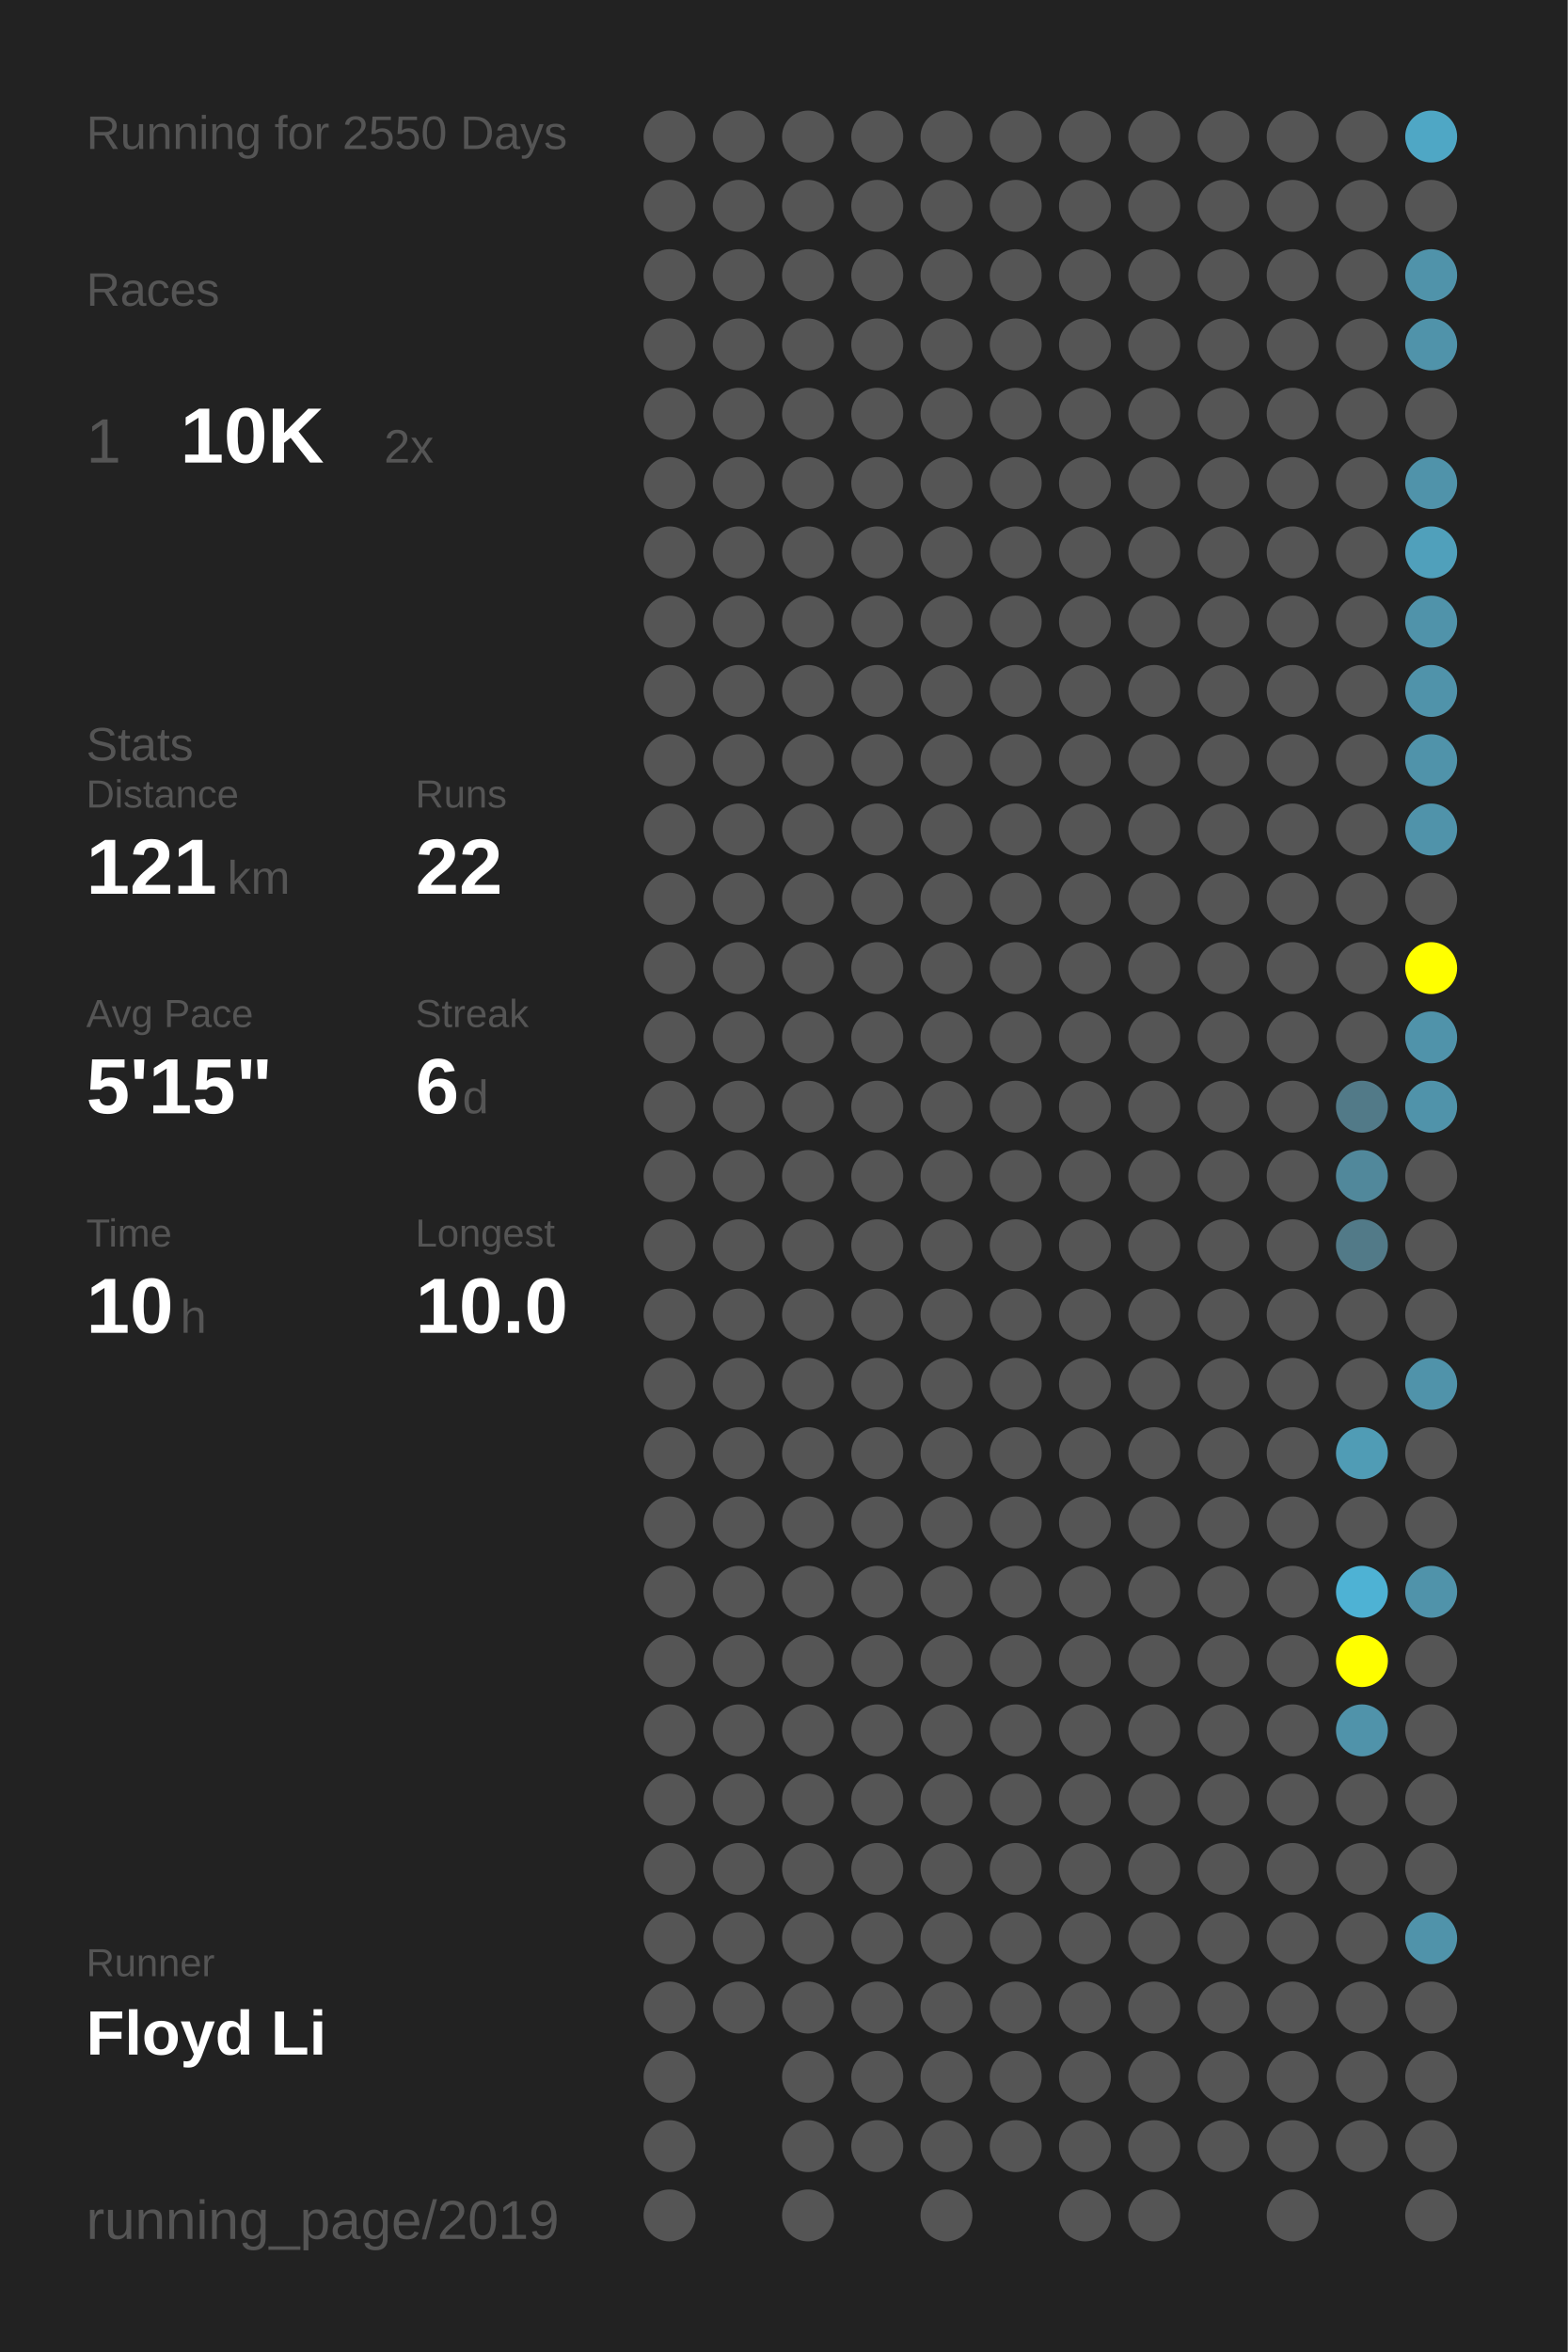
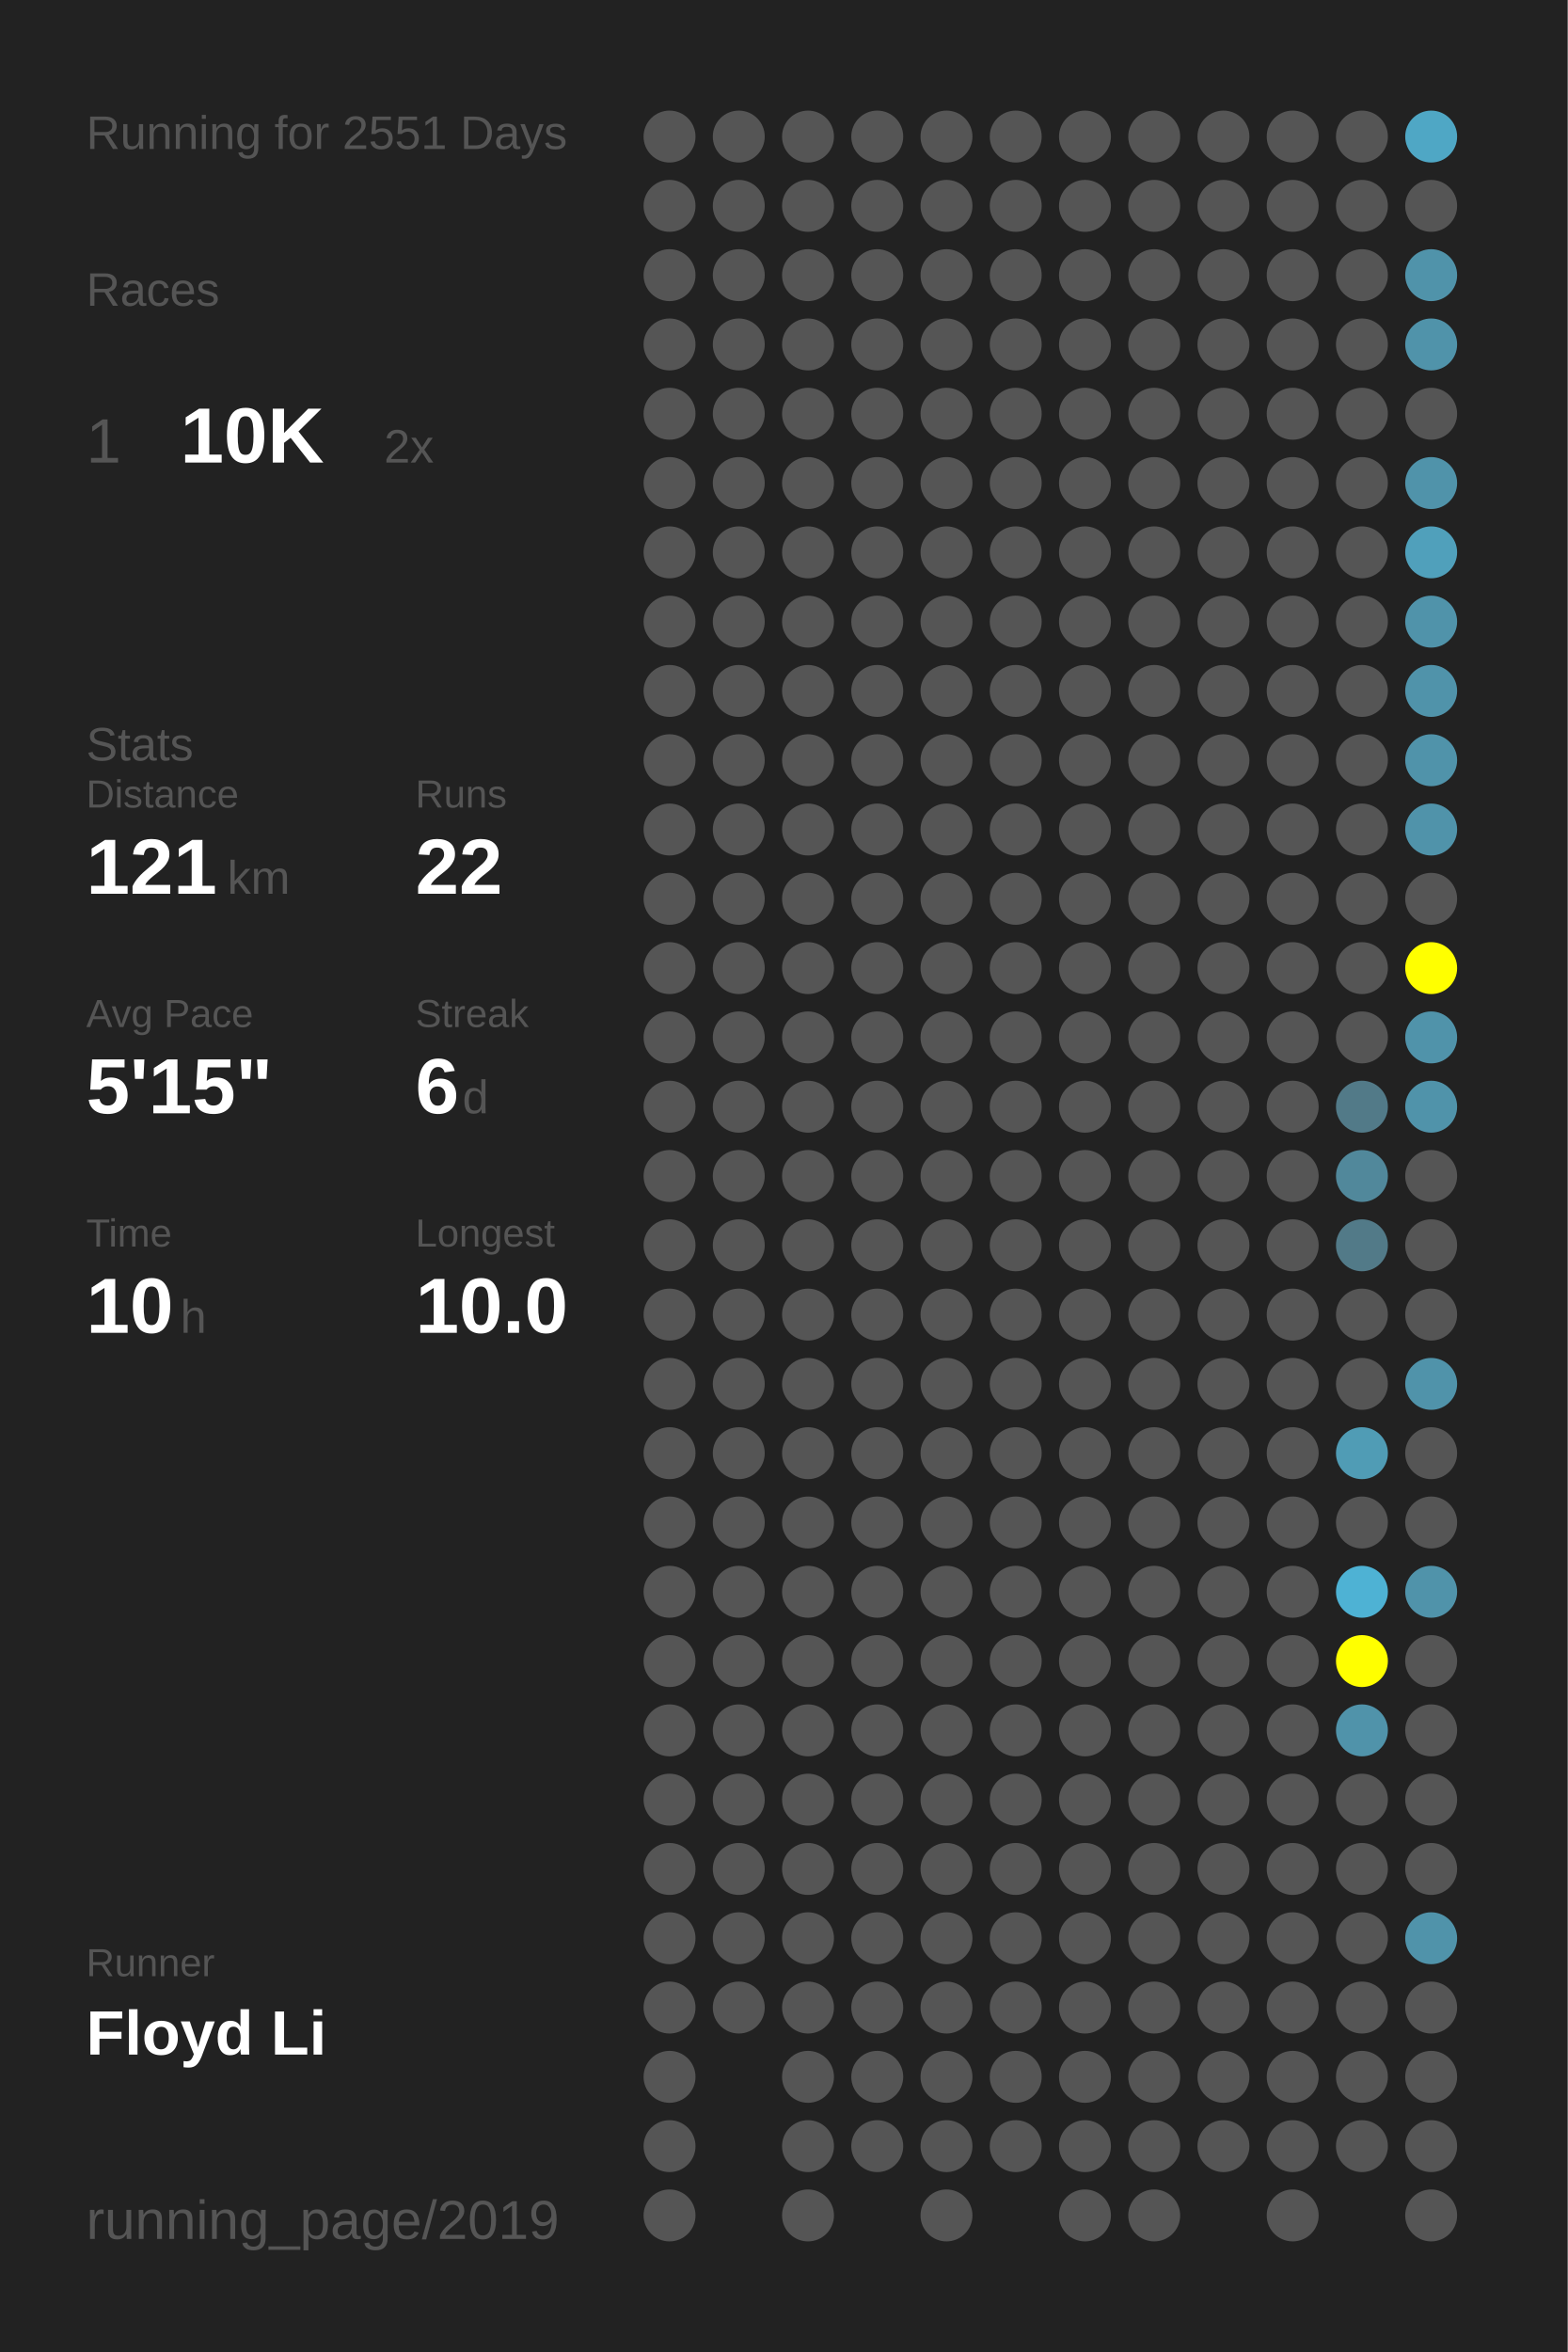
<svg xmlns="http://www.w3.org/2000/svg" baseProfile="full" height="300mm" version="1.1" viewBox="0,0,200,300" width="200mm">
  <defs />
  <rect fill="#222222" height="300" width="200" x="0" y="0" />
-   <text fill="#555555" style="font-size:6px; font-family:Arial;" x="11" y="19">Running for 2550 Days</text>
+   <text fill="#555555" style="font-size:6px; font-family:Arial;" x="11" y="19">Running for 2551 Days</text>
  <text fill="#555555" style="font-size:6px; font-family:Arial;" x="11" y="39">Races</text>
  <text fill="#555555" style="font-size:8px; font-family:Arial;" x="11" y="59">1</text>
  <text fill="#FFFFFF" style="font-size:10px; font-family:Arial; font-weight:bold;" x="23" y="59">10K</text>
  <text fill="#555555" style="font-size:6px; font-family:Arial;" x="49" y="59">2x</text>
  <text fill="#555555" style="font-size:6px; font-family:Arial;" x="11" y="97">Stats</text>
  <text fill="#555555" style="font-size:5px; font-family:Arial;" x="11" y="103">Distance</text>
  <text fill="#FFFFFF" style="font-size:10px; font-family:Arial; font-weight:bold;" x="11" y="114">121</text>
  <text fill="#555555" style="font-size:6px; font-family:Arial;" x="29" y="114">km</text>
  <text fill="#555555" style="font-size:5px; font-family:Arial;" x="53" y="103">Runs</text>
  <text fill="#FFFFFF" style="font-size:10px; font-family:Arial; font-weight:bold;" x="53" y="114">22</text>
  <text fill="#555555" style="font-size:5px; font-family:Arial;" x="11" y="131">Avg Pace</text>
  <text fill="#FFFFFF" style="font-size:10px; font-family:Arial; font-weight:bold;" x="11" y="142">5'15"</text>
  <text fill="#555555" style="font-size:5px; font-family:Arial;" x="53" y="131">Streak</text>
  <text fill="#FFFFFF" style="font-size:10px; font-family:Arial; font-weight:bold;" x="53" y="142">6</text>
  <text fill="#555555" style="font-size:6px; font-family:Arial;" x="59" y="142">d</text>
  <text fill="#555555" style="font-size:5px; font-family:Arial;" x="11" y="159">Time</text>
  <text fill="#FFFFFF" style="font-size:10px; font-family:Arial; font-weight:bold;" x="11" y="170">10</text>
  <text fill="#555555" style="font-size:6px; font-family:Arial;" x="23" y="170">h</text>
  <text fill="#555555" style="font-size:5px; font-family:Arial;" x="53" y="159">Longest</text>
  <text fill="#FFFFFF" style="font-size:10px; font-family:Arial; font-weight:bold;" x="53" y="170">10.0</text>
  <text fill="#555555" style="font-size:5px; font-family:Arial;" x="11" y="252.065">Runner</text>
  <text fill="#FFFFFF" style="font-size:8px; font-family:Arial; font-weight:bold;" x="11" y="262.065">Floyd Li</text>
  <text fill="#555555" style="font-size:7px; font-family:Arial;" x="11" y="285.581">running_page/2019</text>
  <circle cx="85.417" cy="17.419" fill="#555555" r="3.312" />
  <circle cx="85.417" cy="26.258" fill="#555555" r="3.312" />
  <circle cx="85.417" cy="35.097" fill="#555555" r="3.312" />
  <circle cx="85.417" cy="43.935" fill="#555555" r="3.312" />
  <circle cx="85.417" cy="52.774" fill="#555555" r="3.312" />
  <circle cx="85.417" cy="61.613" fill="#555555" r="3.312" />
  <circle cx="85.417" cy="70.452" fill="#555555" r="3.312" />
  <circle cx="85.417" cy="79.29" fill="#555555" r="3.312" />
  <circle cx="85.417" cy="88.129" fill="#555555" r="3.312" />
  <circle cx="85.417" cy="96.968" fill="#555555" r="3.312" />
  <circle cx="85.417" cy="105.806" fill="#555555" r="3.312" />
  <circle cx="85.417" cy="114.645" fill="#555555" r="3.312" />
  <circle cx="85.417" cy="123.484" fill="#555555" r="3.312" />
  <circle cx="85.417" cy="132.323" fill="#555555" r="3.312" />
  <circle cx="85.417" cy="141.161" fill="#555555" r="3.312" />
  <circle cx="85.417" cy="150" fill="#555555" r="3.312" />
  <circle cx="85.417" cy="158.839" fill="#555555" r="3.312" />
  <circle cx="85.417" cy="167.677" fill="#555555" r="3.312" />
  <circle cx="85.417" cy="176.516" fill="#555555" r="3.312" />
  <circle cx="85.417" cy="185.355" fill="#555555" r="3.312" />
  <circle cx="85.417" cy="194.194" fill="#555555" r="3.312" />
  <circle cx="85.417" cy="203.032" fill="#555555" r="3.312" />
  <circle cx="85.417" cy="211.871" fill="#555555" r="3.312" />
  <circle cx="85.417" cy="220.71" fill="#555555" r="3.312" />
  <circle cx="85.417" cy="229.548" fill="#555555" r="3.312" />
  <circle cx="85.417" cy="238.387" fill="#555555" r="3.312" />
  <circle cx="85.417" cy="247.226" fill="#555555" r="3.312" />
  <circle cx="85.417" cy="256.065" fill="#555555" r="3.312" />
  <circle cx="85.417" cy="264.903" fill="#555555" r="3.312" />
  <circle cx="85.417" cy="273.742" fill="#555555" r="3.312" />
  <circle cx="85.417" cy="282.581" fill="#555555" r="3.312" />
  <circle cx="94.25" cy="17.419" fill="#555555" r="3.312" />
  <circle cx="94.25" cy="26.258" fill="#555555" r="3.312" />
  <circle cx="94.25" cy="35.097" fill="#555555" r="3.312" />
  <circle cx="94.25" cy="43.935" fill="#555555" r="3.312" />
  <circle cx="94.25" cy="52.774" fill="#555555" r="3.312" />
  <circle cx="94.25" cy="61.613" fill="#555555" r="3.312" />
  <circle cx="94.25" cy="70.452" fill="#555555" r="3.312" />
  <circle cx="94.25" cy="79.29" fill="#555555" r="3.312" />
  <circle cx="94.25" cy="88.129" fill="#555555" r="3.312" />
  <circle cx="94.25" cy="96.968" fill="#555555" r="3.312" />
  <circle cx="94.25" cy="105.806" fill="#555555" r="3.312" />
  <circle cx="94.25" cy="114.645" fill="#555555" r="3.312" />
  <circle cx="94.25" cy="123.484" fill="#555555" r="3.312" />
  <circle cx="94.25" cy="132.323" fill="#555555" r="3.312" />
  <circle cx="94.25" cy="141.161" fill="#555555" r="3.312" />
  <circle cx="94.25" cy="150" fill="#555555" r="3.312" />
  <circle cx="94.25" cy="158.839" fill="#555555" r="3.312" />
  <circle cx="94.25" cy="167.677" fill="#555555" r="3.312" />
  <circle cx="94.25" cy="176.516" fill="#555555" r="3.312" />
  <circle cx="94.25" cy="185.355" fill="#555555" r="3.312" />
  <circle cx="94.25" cy="194.194" fill="#555555" r="3.312" />
  <circle cx="94.25" cy="203.032" fill="#555555" r="3.312" />
  <circle cx="94.25" cy="211.871" fill="#555555" r="3.312" />
  <circle cx="94.25" cy="220.71" fill="#555555" r="3.312" />
  <circle cx="94.25" cy="229.548" fill="#555555" r="3.312" />
  <circle cx="94.25" cy="238.387" fill="#555555" r="3.312" />
  <circle cx="94.25" cy="247.226" fill="#555555" r="3.312" />
  <circle cx="94.25" cy="256.065" fill="#555555" r="3.312" />
  <circle cx="103.083" cy="17.419" fill="#555555" r="3.312" />
  <circle cx="103.083" cy="26.258" fill="#555555" r="3.312" />
  <circle cx="103.083" cy="35.097" fill="#555555" r="3.312" />
  <circle cx="103.083" cy="43.935" fill="#555555" r="3.312" />
  <circle cx="103.083" cy="52.774" fill="#555555" r="3.312" />
  <circle cx="103.083" cy="61.613" fill="#555555" r="3.312" />
  <circle cx="103.083" cy="70.452" fill="#555555" r="3.312" />
  <circle cx="103.083" cy="79.29" fill="#555555" r="3.312" />
  <circle cx="103.083" cy="88.129" fill="#555555" r="3.312" />
  <circle cx="103.083" cy="96.968" fill="#555555" r="3.312" />
  <circle cx="103.083" cy="105.806" fill="#555555" r="3.312" />
  <circle cx="103.083" cy="114.645" fill="#555555" r="3.312" />
  <circle cx="103.083" cy="123.484" fill="#555555" r="3.312" />
  <circle cx="103.083" cy="132.323" fill="#555555" r="3.312" />
  <circle cx="103.083" cy="141.161" fill="#555555" r="3.312" />
  <circle cx="103.083" cy="150" fill="#555555" r="3.312" />
  <circle cx="103.083" cy="158.839" fill="#555555" r="3.312" />
  <circle cx="103.083" cy="167.677" fill="#555555" r="3.312" />
  <circle cx="103.083" cy="176.516" fill="#555555" r="3.312" />
  <circle cx="103.083" cy="185.355" fill="#555555" r="3.312" />
  <circle cx="103.083" cy="194.194" fill="#555555" r="3.312" />
  <circle cx="103.083" cy="203.032" fill="#555555" r="3.312" />
  <circle cx="103.083" cy="211.871" fill="#555555" r="3.312" />
  <circle cx="103.083" cy="220.71" fill="#555555" r="3.312" />
  <circle cx="103.083" cy="229.548" fill="#555555" r="3.312" />
  <circle cx="103.083" cy="238.387" fill="#555555" r="3.312" />
  <circle cx="103.083" cy="247.226" fill="#555555" r="3.312" />
  <circle cx="103.083" cy="256.065" fill="#555555" r="3.312" />
  <circle cx="103.083" cy="264.903" fill="#555555" r="3.312" />
  <circle cx="103.083" cy="273.742" fill="#555555" r="3.312" />
  <circle cx="103.083" cy="282.581" fill="#555555" r="3.312" />
  <circle cx="111.917" cy="17.419" fill="#555555" r="3.312" />
  <circle cx="111.917" cy="26.258" fill="#555555" r="3.312" />
  <circle cx="111.917" cy="35.097" fill="#555555" r="3.312" />
  <circle cx="111.917" cy="43.935" fill="#555555" r="3.312" />
  <circle cx="111.917" cy="52.774" fill="#555555" r="3.312" />
  <circle cx="111.917" cy="61.613" fill="#555555" r="3.312" />
  <circle cx="111.917" cy="70.452" fill="#555555" r="3.312" />
  <circle cx="111.917" cy="79.29" fill="#555555" r="3.312" />
  <circle cx="111.917" cy="88.129" fill="#555555" r="3.312" />
  <circle cx="111.917" cy="96.968" fill="#555555" r="3.312" />
  <circle cx="111.917" cy="105.806" fill="#555555" r="3.312" />
  <circle cx="111.917" cy="114.645" fill="#555555" r="3.312" />
  <circle cx="111.917" cy="123.484" fill="#555555" r="3.312" />
  <circle cx="111.917" cy="132.323" fill="#555555" r="3.312" />
  <circle cx="111.917" cy="141.161" fill="#555555" r="3.312" />
  <circle cx="111.917" cy="150" fill="#555555" r="3.312" />
  <circle cx="111.917" cy="158.839" fill="#555555" r="3.312" />
  <circle cx="111.917" cy="167.677" fill="#555555" r="3.312" />
  <circle cx="111.917" cy="176.516" fill="#555555" r="3.312" />
  <circle cx="111.917" cy="185.355" fill="#555555" r="3.312" />
  <circle cx="111.917" cy="194.194" fill="#555555" r="3.312" />
  <circle cx="111.917" cy="203.032" fill="#555555" r="3.312" />
  <circle cx="111.917" cy="211.871" fill="#555555" r="3.312" />
  <circle cx="111.917" cy="220.71" fill="#555555" r="3.312" />
  <circle cx="111.917" cy="229.548" fill="#555555" r="3.312" />
  <circle cx="111.917" cy="238.387" fill="#555555" r="3.312" />
  <circle cx="111.917" cy="247.226" fill="#555555" r="3.312" />
  <circle cx="111.917" cy="256.065" fill="#555555" r="3.312" />
  <circle cx="111.917" cy="264.903" fill="#555555" r="3.312" />
  <circle cx="111.917" cy="273.742" fill="#555555" r="3.312" />
  <circle cx="120.75" cy="17.419" fill="#555555" r="3.312" />
  <circle cx="120.75" cy="26.258" fill="#555555" r="3.312" />
  <circle cx="120.75" cy="35.097" fill="#555555" r="3.312" />
  <circle cx="120.75" cy="43.935" fill="#555555" r="3.312" />
  <circle cx="120.75" cy="52.774" fill="#555555" r="3.312" />
  <circle cx="120.75" cy="61.613" fill="#555555" r="3.312" />
  <circle cx="120.75" cy="70.452" fill="#555555" r="3.312" />
  <circle cx="120.75" cy="79.29" fill="#555555" r="3.312" />
  <circle cx="120.75" cy="88.129" fill="#555555" r="3.312" />
  <circle cx="120.75" cy="96.968" fill="#555555" r="3.312" />
  <circle cx="120.75" cy="105.806" fill="#555555" r="3.312" />
  <circle cx="120.75" cy="114.645" fill="#555555" r="3.312" />
  <circle cx="120.75" cy="123.484" fill="#555555" r="3.312" />
  <circle cx="120.75" cy="132.323" fill="#555555" r="3.312" />
  <circle cx="120.75" cy="141.161" fill="#555555" r="3.312" />
  <circle cx="120.75" cy="150" fill="#555555" r="3.312" />
  <circle cx="120.75" cy="158.839" fill="#555555" r="3.312" />
  <circle cx="120.75" cy="167.677" fill="#555555" r="3.312" />
  <circle cx="120.75" cy="176.516" fill="#555555" r="3.312" />
  <circle cx="120.75" cy="185.355" fill="#555555" r="3.312" />
  <circle cx="120.75" cy="194.194" fill="#555555" r="3.312" />
  <circle cx="120.75" cy="203.032" fill="#555555" r="3.312" />
  <circle cx="120.75" cy="211.871" fill="#555555" r="3.312" />
  <circle cx="120.75" cy="220.71" fill="#555555" r="3.312" />
  <circle cx="120.75" cy="229.548" fill="#555555" r="3.312" />
  <circle cx="120.75" cy="238.387" fill="#555555" r="3.312" />
  <circle cx="120.75" cy="247.226" fill="#555555" r="3.312" />
  <circle cx="120.75" cy="256.065" fill="#555555" r="3.312" />
  <circle cx="120.75" cy="264.903" fill="#555555" r="3.312" />
  <circle cx="120.75" cy="273.742" fill="#555555" r="3.312" />
  <circle cx="120.75" cy="282.581" fill="#555555" r="3.312" />
  <circle cx="129.583" cy="17.419" fill="#555555" r="3.312" />
  <circle cx="129.583" cy="26.258" fill="#555555" r="3.312" />
  <circle cx="129.583" cy="35.097" fill="#555555" r="3.312" />
  <circle cx="129.583" cy="43.935" fill="#555555" r="3.312" />
  <circle cx="129.583" cy="52.774" fill="#555555" r="3.312" />
  <circle cx="129.583" cy="61.613" fill="#555555" r="3.312" />
  <circle cx="129.583" cy="70.452" fill="#555555" r="3.312" />
  <circle cx="129.583" cy="79.29" fill="#555555" r="3.312" />
  <circle cx="129.583" cy="88.129" fill="#555555" r="3.312" />
  <circle cx="129.583" cy="96.968" fill="#555555" r="3.312" />
  <circle cx="129.583" cy="105.806" fill="#555555" r="3.312" />
  <circle cx="129.583" cy="114.645" fill="#555555" r="3.312" />
  <circle cx="129.583" cy="123.484" fill="#555555" r="3.312" />
  <circle cx="129.583" cy="132.323" fill="#555555" r="3.312" />
  <circle cx="129.583" cy="141.161" fill="#555555" r="3.312" />
  <circle cx="129.583" cy="150" fill="#555555" r="3.312" />
  <circle cx="129.583" cy="158.839" fill="#555555" r="3.312" />
  <circle cx="129.583" cy="167.677" fill="#555555" r="3.312" />
  <circle cx="129.583" cy="176.516" fill="#555555" r="3.312" />
  <circle cx="129.583" cy="185.355" fill="#555555" r="3.312" />
  <circle cx="129.583" cy="194.194" fill="#555555" r="3.312" />
  <circle cx="129.583" cy="203.032" fill="#555555" r="3.312" />
  <circle cx="129.583" cy="211.871" fill="#555555" r="3.312" />
  <circle cx="129.583" cy="220.71" fill="#555555" r="3.312" />
  <circle cx="129.583" cy="229.548" fill="#555555" r="3.312" />
  <circle cx="129.583" cy="238.387" fill="#555555" r="3.312" />
  <circle cx="129.583" cy="247.226" fill="#555555" r="3.312" />
  <circle cx="129.583" cy="256.065" fill="#555555" r="3.312" />
  <circle cx="129.583" cy="264.903" fill="#555555" r="3.312" />
  <circle cx="129.583" cy="273.742" fill="#555555" r="3.312" />
  <circle cx="138.417" cy="17.419" fill="#555555" r="3.312" />
  <circle cx="138.417" cy="26.258" fill="#555555" r="3.312" />
  <circle cx="138.417" cy="35.097" fill="#555555" r="3.312" />
  <circle cx="138.417" cy="43.935" fill="#555555" r="3.312" />
  <circle cx="138.417" cy="52.774" fill="#555555" r="3.312" />
  <circle cx="138.417" cy="61.613" fill="#555555" r="3.312" />
  <circle cx="138.417" cy="70.452" fill="#555555" r="3.312" />
  <circle cx="138.417" cy="79.29" fill="#555555" r="3.312" />
  <circle cx="138.417" cy="88.129" fill="#555555" r="3.312" />
  <circle cx="138.417" cy="96.968" fill="#555555" r="3.312" />
  <circle cx="138.417" cy="105.806" fill="#555555" r="3.312" />
  <circle cx="138.417" cy="114.645" fill="#555555" r="3.312" />
  <circle cx="138.417" cy="123.484" fill="#555555" r="3.312" />
  <circle cx="138.417" cy="132.323" fill="#555555" r="3.312" />
  <circle cx="138.417" cy="141.161" fill="#555555" r="3.312" />
  <circle cx="138.417" cy="150" fill="#555555" r="3.312" />
  <circle cx="138.417" cy="158.839" fill="#555555" r="3.312" />
  <circle cx="138.417" cy="167.677" fill="#555555" r="3.312" />
  <circle cx="138.417" cy="176.516" fill="#555555" r="3.312" />
  <circle cx="138.417" cy="185.355" fill="#555555" r="3.312" />
  <circle cx="138.417" cy="194.194" fill="#555555" r="3.312" />
  <circle cx="138.417" cy="203.032" fill="#555555" r="3.312" />
  <circle cx="138.417" cy="211.871" fill="#555555" r="3.312" />
  <circle cx="138.417" cy="220.71" fill="#555555" r="3.312" />
  <circle cx="138.417" cy="229.548" fill="#555555" r="3.312" />
  <circle cx="138.417" cy="238.387" fill="#555555" r="3.312" />
  <circle cx="138.417" cy="247.226" fill="#555555" r="3.312" />
  <circle cx="138.417" cy="256.065" fill="#555555" r="3.312" />
  <circle cx="138.417" cy="264.903" fill="#555555" r="3.312" />
  <circle cx="138.417" cy="273.742" fill="#555555" r="3.312" />
  <circle cx="138.417" cy="282.581" fill="#555555" r="3.312" />
  <circle cx="147.25" cy="17.419" fill="#555555" r="3.312" />
  <circle cx="147.25" cy="26.258" fill="#555555" r="3.312" />
  <circle cx="147.25" cy="35.097" fill="#555555" r="3.312" />
  <circle cx="147.25" cy="43.935" fill="#555555" r="3.312" />
  <circle cx="147.25" cy="52.774" fill="#555555" r="3.312" />
  <circle cx="147.25" cy="61.613" fill="#555555" r="3.312" />
  <circle cx="147.25" cy="70.452" fill="#555555" r="3.312" />
  <circle cx="147.25" cy="79.29" fill="#555555" r="3.312" />
  <circle cx="147.25" cy="88.129" fill="#555555" r="3.312" />
  <circle cx="147.25" cy="96.968" fill="#555555" r="3.312" />
  <circle cx="147.25" cy="105.806" fill="#555555" r="3.312" />
  <circle cx="147.25" cy="114.645" fill="#555555" r="3.312" />
  <circle cx="147.25" cy="123.484" fill="#555555" r="3.312" />
  <circle cx="147.25" cy="132.323" fill="#555555" r="3.312" />
  <circle cx="147.25" cy="141.161" fill="#555555" r="3.312" />
  <circle cx="147.25" cy="150" fill="#555555" r="3.312" />
  <circle cx="147.25" cy="158.839" fill="#555555" r="3.312" />
  <circle cx="147.25" cy="167.677" fill="#555555" r="3.312" />
  <circle cx="147.25" cy="176.516" fill="#555555" r="3.312" />
  <circle cx="147.25" cy="185.355" fill="#555555" r="3.312" />
  <circle cx="147.25" cy="194.194" fill="#555555" r="3.312" />
  <circle cx="147.25" cy="203.032" fill="#555555" r="3.312" />
  <circle cx="147.25" cy="211.871" fill="#555555" r="3.312" />
  <circle cx="147.25" cy="220.71" fill="#555555" r="3.312" />
  <circle cx="147.25" cy="229.548" fill="#555555" r="3.312" />
  <circle cx="147.25" cy="238.387" fill="#555555" r="3.312" />
  <circle cx="147.25" cy="247.226" fill="#555555" r="3.312" />
  <circle cx="147.25" cy="256.065" fill="#555555" r="3.312" />
  <circle cx="147.25" cy="264.903" fill="#555555" r="3.312" />
  <circle cx="147.25" cy="273.742" fill="#555555" r="3.312" />
  <circle cx="147.25" cy="282.581" fill="#555555" r="3.312" />
  <circle cx="156.083" cy="17.419" fill="#555555" r="3.312" />
  <circle cx="156.083" cy="26.258" fill="#555555" r="3.312" />
  <circle cx="156.083" cy="35.097" fill="#555555" r="3.312" />
  <circle cx="156.083" cy="43.935" fill="#555555" r="3.312" />
  <circle cx="156.083" cy="52.774" fill="#555555" r="3.312" />
  <circle cx="156.083" cy="61.613" fill="#555555" r="3.312" />
  <circle cx="156.083" cy="70.452" fill="#555555" r="3.312" />
  <circle cx="156.083" cy="79.29" fill="#555555" r="3.312" />
  <circle cx="156.083" cy="88.129" fill="#555555" r="3.312" />
  <circle cx="156.083" cy="96.968" fill="#555555" r="3.312" />
  <circle cx="156.083" cy="105.806" fill="#555555" r="3.312" />
  <circle cx="156.083" cy="114.645" fill="#555555" r="3.312" />
  <circle cx="156.083" cy="123.484" fill="#555555" r="3.312" />
  <circle cx="156.083" cy="132.323" fill="#555555" r="3.312" />
  <circle cx="156.083" cy="141.161" fill="#555555" r="3.312" />
  <circle cx="156.083" cy="150" fill="#555555" r="3.312" />
  <circle cx="156.083" cy="158.839" fill="#555555" r="3.312" />
  <circle cx="156.083" cy="167.677" fill="#555555" r="3.312" />
  <circle cx="156.083" cy="176.516" fill="#555555" r="3.312" />
  <circle cx="156.083" cy="185.355" fill="#555555" r="3.312" />
  <circle cx="156.083" cy="194.194" fill="#555555" r="3.312" />
  <circle cx="156.083" cy="203.032" fill="#555555" r="3.312" />
  <circle cx="156.083" cy="211.871" fill="#555555" r="3.312" />
  <circle cx="156.083" cy="220.71" fill="#555555" r="3.312" />
  <circle cx="156.083" cy="229.548" fill="#555555" r="3.312" />
  <circle cx="156.083" cy="238.387" fill="#555555" r="3.312" />
  <circle cx="156.083" cy="247.226" fill="#555555" r="3.312" />
  <circle cx="156.083" cy="256.065" fill="#555555" r="3.312" />
  <circle cx="156.083" cy="264.903" fill="#555555" r="3.312" />
  <circle cx="156.083" cy="273.742" fill="#555555" r="3.312" />
  <circle cx="164.917" cy="17.419" fill="#555555" r="3.312" />
  <circle cx="164.917" cy="26.258" fill="#555555" r="3.312" />
  <circle cx="164.917" cy="35.097" fill="#555555" r="3.312" />
  <circle cx="164.917" cy="43.935" fill="#555555" r="3.312" />
  <circle cx="164.917" cy="52.774" fill="#555555" r="3.312" />
  <circle cx="164.917" cy="61.613" fill="#555555" r="3.312" />
  <circle cx="164.917" cy="70.452" fill="#555555" r="3.312" />
  <circle cx="164.917" cy="79.29" fill="#555555" r="3.312" />
  <circle cx="164.917" cy="88.129" fill="#555555" r="3.312" />
  <circle cx="164.917" cy="96.968" fill="#555555" r="3.312" />
  <circle cx="164.917" cy="105.806" fill="#555555" r="3.312" />
  <circle cx="164.917" cy="114.645" fill="#555555" r="3.312" />
  <circle cx="164.917" cy="123.484" fill="#555555" r="3.312" />
  <circle cx="164.917" cy="132.323" fill="#555555" r="3.312" />
  <circle cx="164.917" cy="141.161" fill="#555555" r="3.312" />
  <circle cx="164.917" cy="150" fill="#555555" r="3.312" />
  <circle cx="164.917" cy="158.839" fill="#555555" r="3.312" />
  <circle cx="164.917" cy="167.677" fill="#555555" r="3.312" />
  <circle cx="164.917" cy="176.516" fill="#555555" r="3.312" />
  <circle cx="164.917" cy="185.355" fill="#555555" r="3.312" />
  <circle cx="164.917" cy="194.194" fill="#555555" r="3.312" />
  <circle cx="164.917" cy="203.032" fill="#555555" r="3.312" />
  <circle cx="164.917" cy="211.871" fill="#555555" r="3.312" />
  <circle cx="164.917" cy="220.71" fill="#555555" r="3.312" />
  <circle cx="164.917" cy="229.548" fill="#555555" r="3.312" />
  <circle cx="164.917" cy="238.387" fill="#555555" r="3.312" />
  <circle cx="164.917" cy="247.226" fill="#555555" r="3.312" />
  <circle cx="164.917" cy="256.065" fill="#555555" r="3.312" />
  <circle cx="164.917" cy="264.903" fill="#555555" r="3.312" />
  <circle cx="164.917" cy="273.742" fill="#555555" r="3.312" />
  <circle cx="164.917" cy="282.581" fill="#555555" r="3.312" />
  <circle cx="173.75" cy="17.419" fill="#555555" r="3.312" />
  <circle cx="173.75" cy="26.258" fill="#555555" r="3.312" />
  <circle cx="173.75" cy="35.097" fill="#555555" r="3.312" />
  <circle cx="173.75" cy="43.935" fill="#555555" r="3.312" />
  <circle cx="173.75" cy="52.774" fill="#555555" r="3.312" />
  <circle cx="173.75" cy="61.613" fill="#555555" r="3.312" />
  <circle cx="173.75" cy="70.452" fill="#555555" r="3.312" />
  <circle cx="173.75" cy="79.29" fill="#555555" r="3.312" />
  <circle cx="173.75" cy="88.129" fill="#555555" r="3.312" />
  <circle cx="173.75" cy="96.968" fill="#555555" r="3.312" />
  <circle cx="173.75" cy="105.806" fill="#555555" r="3.312" />
  <circle cx="173.75" cy="114.645" fill="#555555" r="3.312" />
  <circle cx="173.75" cy="123.484" fill="#555555" r="3.312" />
  <circle cx="173.75" cy="132.323" fill="#555555" r="3.312" />
  <circle cx="173.75" cy="141.161" fill="#527a88" r="3.312" />
  <circle cx="173.75" cy="150" fill="#51889b" r="3.312" />
  <circle cx="173.75" cy="158.839" fill="#527a88" r="3.312" />
  <circle cx="173.75" cy="167.677" fill="#555555" r="3.312" />
  <circle cx="173.75" cy="176.516" fill="#555555" r="3.312" />
  <circle cx="173.75" cy="185.355" fill="#509cb5" r="3.312" />
  <circle cx="173.75" cy="194.194" fill="#555555" r="3.312" />
  <circle cx="173.75" cy="203.032" fill="#4eb2d4" r="3.312" />
  <circle cx="173.75" cy="211.871" fill="#FFFF00" r="3.312" />
  <circle cx="173.75" cy="220.71" fill="#5093aa" r="3.312" />
  <circle cx="173.75" cy="229.548" fill="#555555" r="3.312" />
  <circle cx="173.75" cy="238.387" fill="#555555" r="3.312" />
  <circle cx="173.75" cy="247.226" fill="#555555" r="3.312" />
  <circle cx="173.75" cy="256.065" fill="#555555" r="3.312" />
  <circle cx="173.75" cy="264.903" fill="#555555" r="3.312" />
  <circle cx="173.75" cy="273.742" fill="#555555" r="3.312" />
  <circle cx="182.583" cy="17.419" fill="#4fa7c5" r="3.312" />
  <circle cx="182.583" cy="26.258" fill="#555555" r="3.312" />
  <circle cx="182.583" cy="35.097" fill="#5093aa" r="3.312" />
  <circle cx="182.583" cy="43.935" fill="#5093aa" r="3.312" />
  <circle cx="182.583" cy="52.774" fill="#555555" r="3.312" />
  <circle cx="182.583" cy="61.613" fill="#5093aa" r="3.312" />
  <circle cx="182.583" cy="70.452" fill="#50a0bb" r="3.312" />
  <circle cx="182.583" cy="79.29" fill="#5093aa" r="3.312" />
  <circle cx="182.583" cy="88.129" fill="#5093aa" r="3.312" />
  <circle cx="182.583" cy="96.968" fill="#5093aa" r="3.312" />
  <circle cx="182.583" cy="105.806" fill="#5093aa" r="3.312" />
  <circle cx="182.583" cy="114.645" fill="#555555" r="3.312" />
  <circle cx="182.583" cy="123.484" fill="#FFFF00" r="3.312" />
  <circle cx="182.583" cy="132.323" fill="#5093aa" r="3.312" />
  <circle cx="182.583" cy="141.161" fill="#5093aa" r="3.312" />
  <circle cx="182.583" cy="150" fill="#555555" r="3.312" />
  <circle cx="182.583" cy="158.839" fill="#555555" r="3.312" />
  <circle cx="182.583" cy="167.677" fill="#555555" r="3.312" />
  <circle cx="182.583" cy="176.516" fill="#5093aa" r="3.312" />
  <circle cx="182.583" cy="185.355" fill="#555555" r="3.312" />
  <circle cx="182.583" cy="194.194" fill="#555555" r="3.312" />
  <circle cx="182.583" cy="203.032" fill="#5093aa" r="3.312" />
  <circle cx="182.583" cy="211.871" fill="#555555" r="3.312" />
  <circle cx="182.583" cy="220.71" fill="#555555" r="3.312" />
  <circle cx="182.583" cy="229.548" fill="#555555" r="3.312" />
  <circle cx="182.583" cy="238.387" fill="#555555" r="3.312" />
  <circle cx="182.583" cy="247.226" fill="#5093aa" r="3.312" />
  <circle cx="182.583" cy="256.065" fill="#555555" r="3.312" />
  <circle cx="182.583" cy="264.903" fill="#555555" r="3.312" />
  <circle cx="182.583" cy="273.742" fill="#555555" r="3.312" />
  <circle cx="182.583" cy="282.581" fill="#555555" r="3.312" />
</svg>
